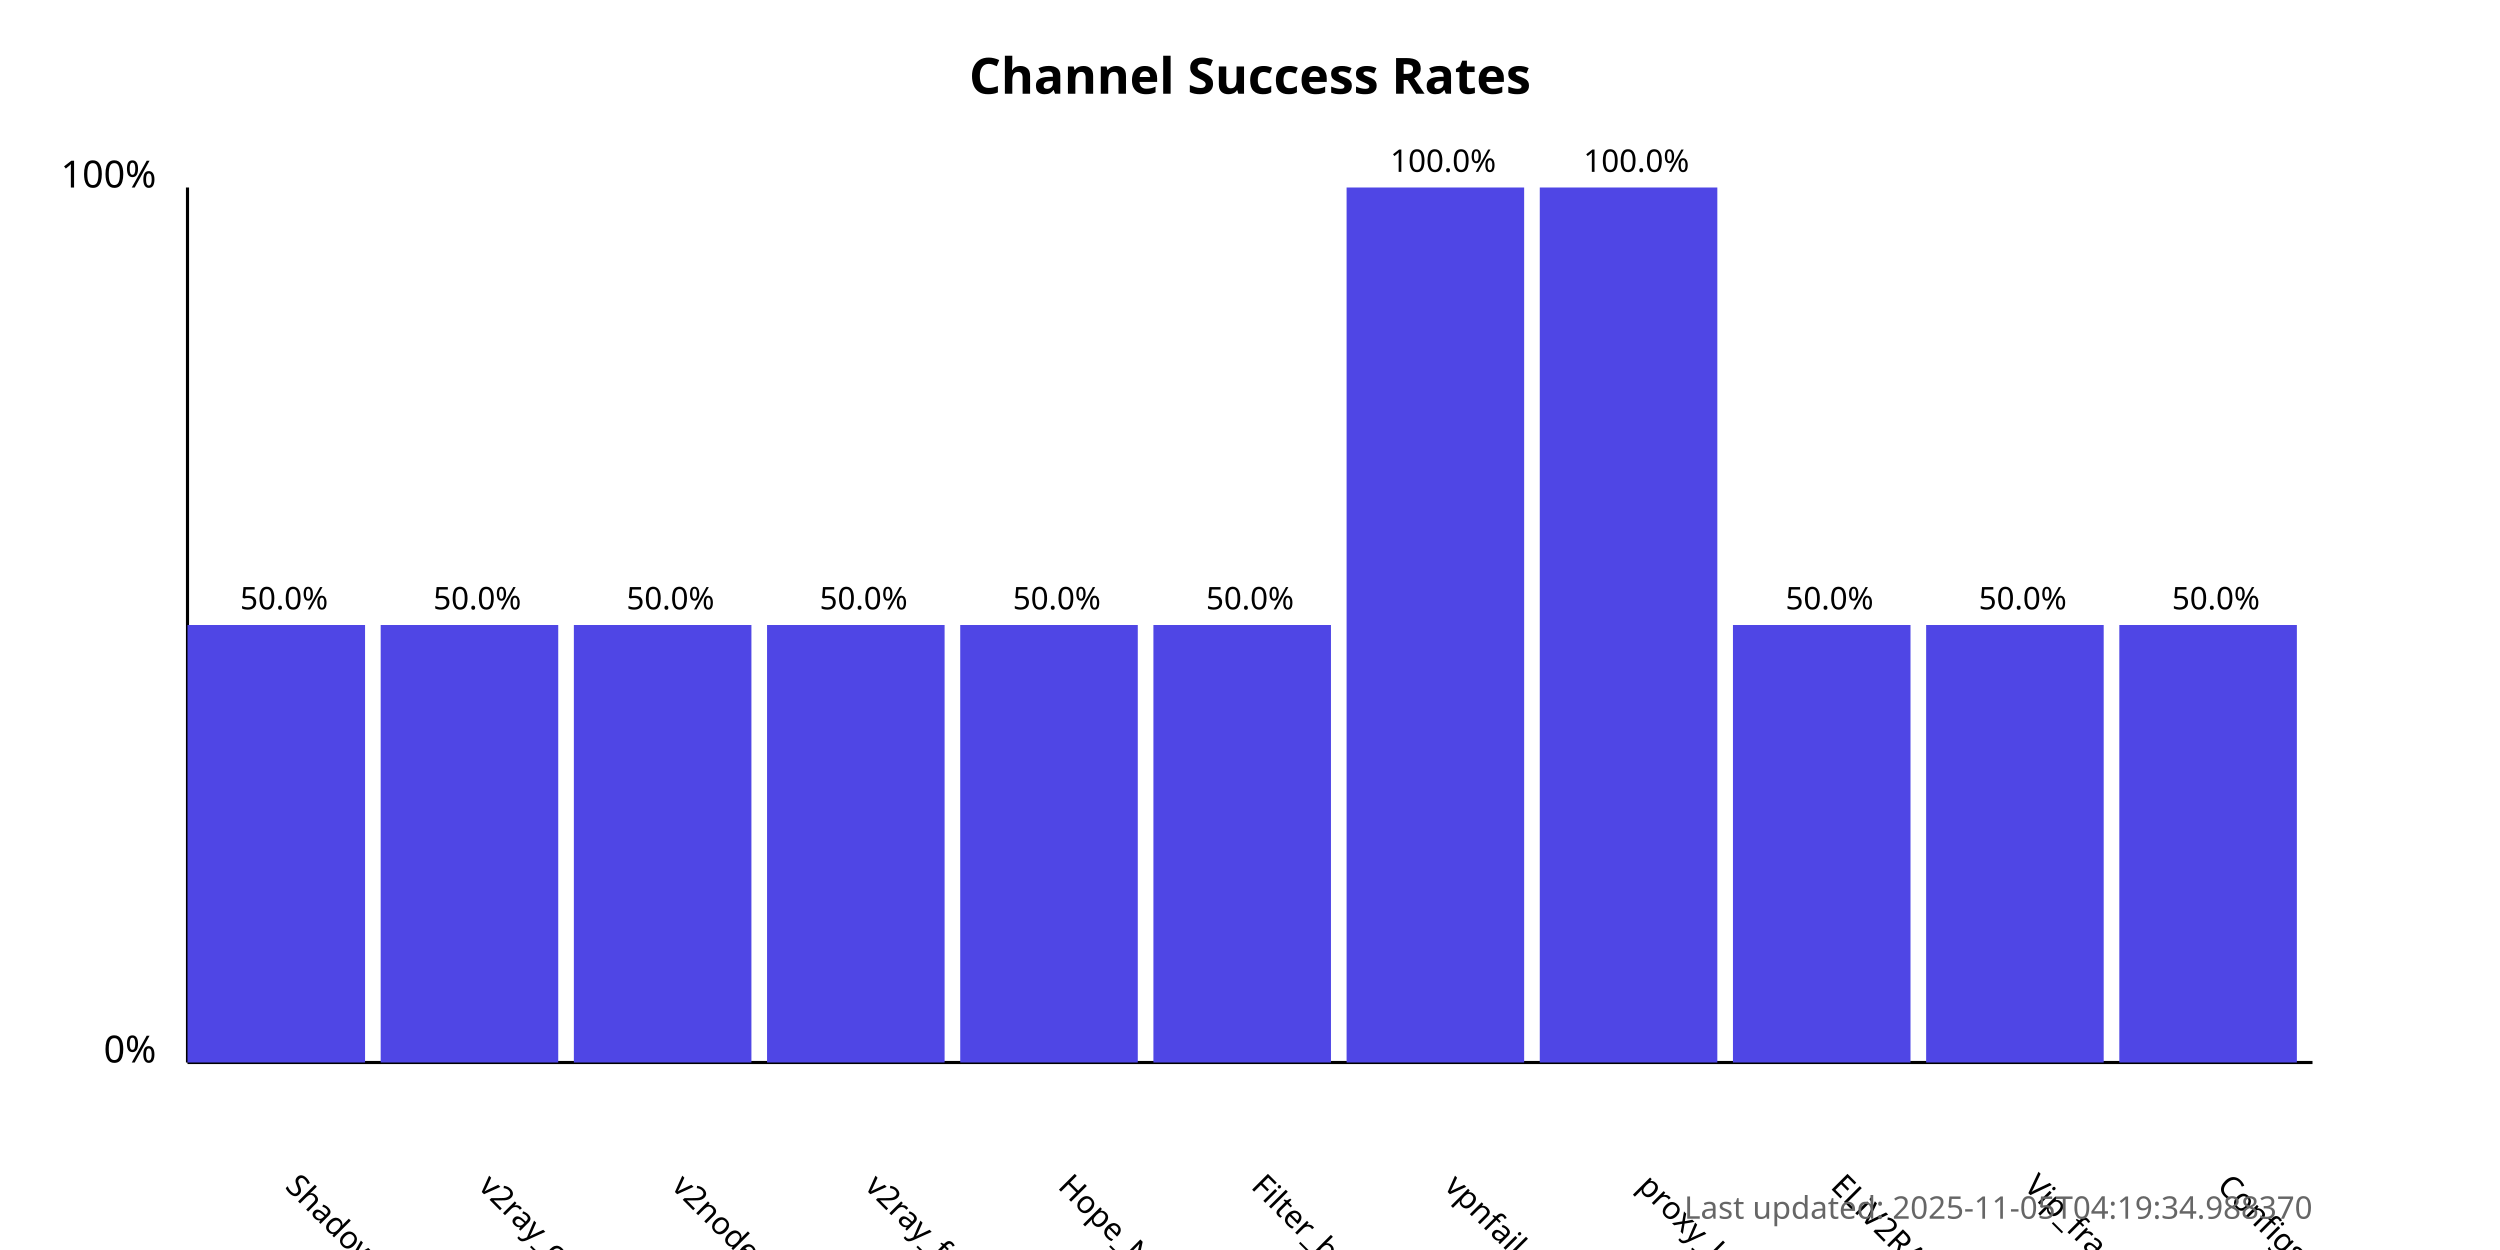
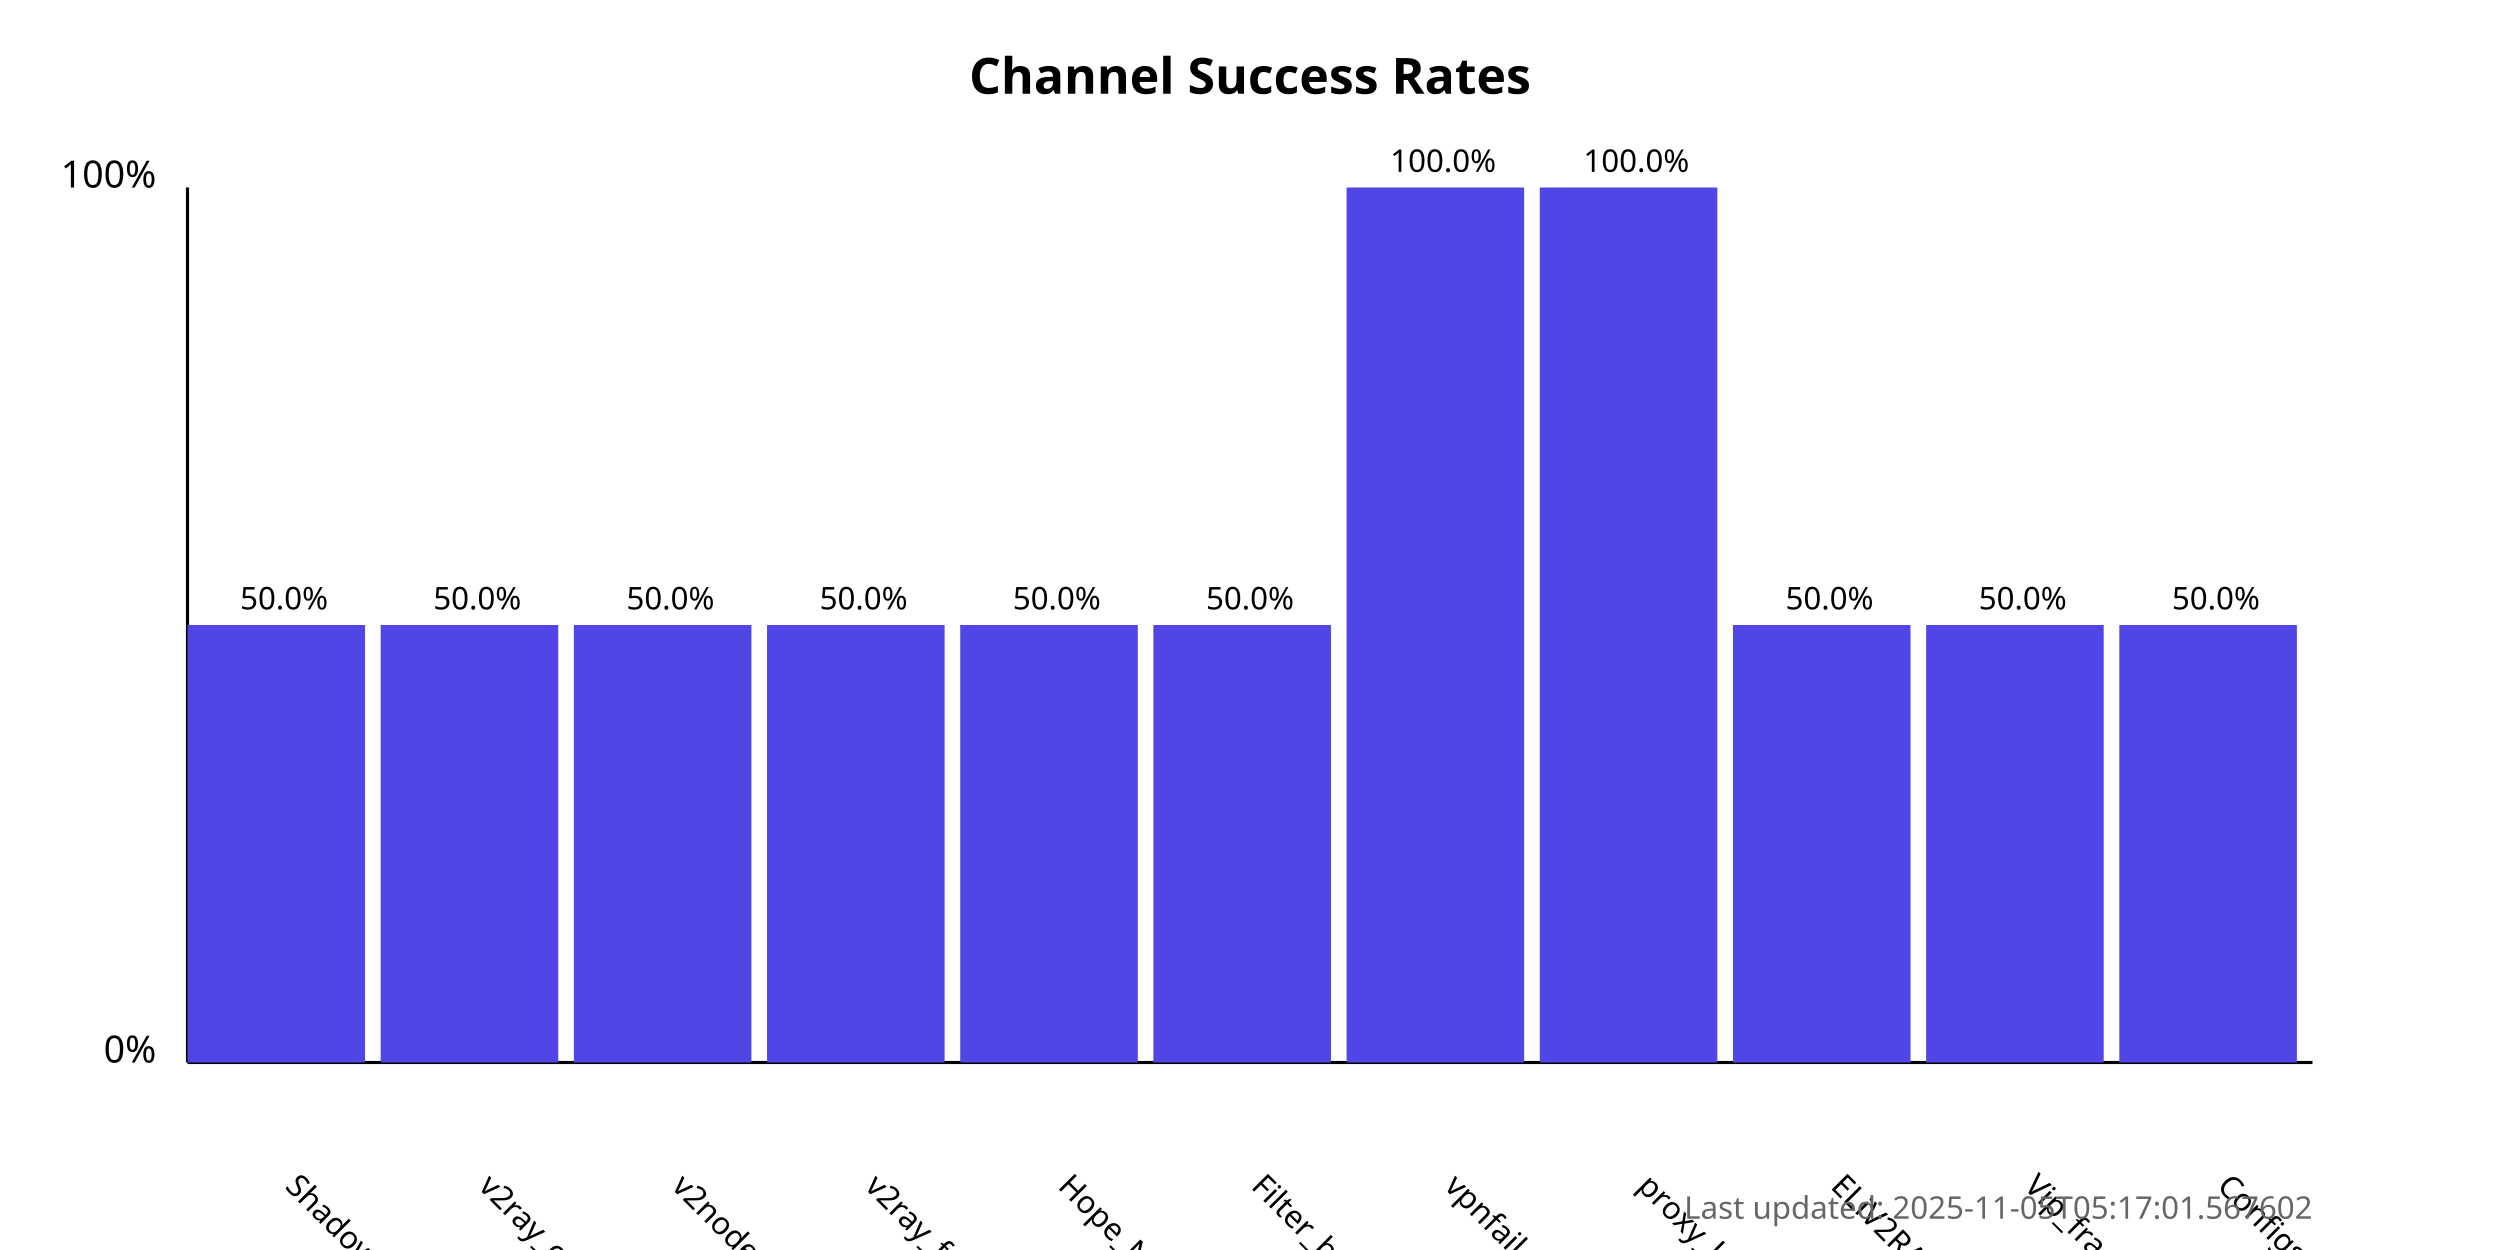
<svg xmlns="http://www.w3.org/2000/svg" width="800" height="400">
  <style>
            .chart-title { font: bold 16px sans-serif; }
            .axis-label { font: 12px sans-serif; }
            .tick-label { font: 10px sans-serif; }
            .bar { fill: #4f46e5; }
            .bar:hover { fill: #6366f1; }
            .timestamp { font: 10px sans-serif; fill: #666; }
        </style>
  <text x="400.0" y="30" text-anchor="middle" class="chart-title">
            Channel Success Rates
        </text>
  <line x1="60" y1="340" x2="60" y2="60" stroke="black" stroke-width="1" />
  <line x1="60" y1="340" x2="740" y2="340" stroke="black" stroke-width="1" />
  <text x="50" y="340" text-anchor="end" class="axis-label">0%</text>
  <text x="50" y="60" text-anchor="end" class="axis-label">100%</text>
  <g>
    <rect x="60" y="200.0" width="56.818" height="140.0" class="bar" />
    <text x="90.909" y="380" transform="rotate(45, 90.90909, 380)" text-anchor="start" class="tick-label">
                ShadowProxy66
            </text>
    <text x="90.909" y="195.0" text-anchor="middle" class="tick-label">
                50.0%
            </text>
  </g>
  <g>
    <rect x="121.818" y="200.0" width="56.818" height="140.0" class="bar" />
    <text x="152.727" y="380" transform="rotate(45, 152.7273, 380)" text-anchor="start" class="tick-label">
                v2ray_configs_pool
            </text>
    <text x="152.727" y="195.0" text-anchor="middle" class="tick-label">
                50.0%
            </text>
  </g>
  <g>
    <rect x="183.636" y="200.0" width="56.818" height="140.0" class="bar" />
    <text x="214.545" y="380" transform="rotate(45, 214.5455, 380)" text-anchor="start" class="tick-label">
                v2nodes
            </text>
    <text x="214.545" y="195.0" text-anchor="middle" class="tick-label">
                50.0%
            </text>
  </g>
  <g>
    <rect x="245.455" y="200.0" width="56.818" height="140.0" class="bar" />
    <text x="276.364" y="380" transform="rotate(45, 276.3636, 380)" text-anchor="start" class="tick-label">
                v2ray_free_conf
            </text>
    <text x="276.364" y="195.0" text-anchor="middle" class="tick-label">
                50.0%
            </text>
  </g>
  <g>
    <rect x="307.273" y="200.0" width="56.818" height="140.0" class="bar" />
    <text x="338.182" y="380" transform="rotate(45, 338.1818, 380)" text-anchor="start" class="tick-label">
                Hope_Net
            </text>
    <text x="338.182" y="195.0" text-anchor="middle" class="tick-label">
                50.0%
            </text>
  </g>
  <g>
    <rect x="369.091" y="200.0" width="56.818" height="140.0" class="bar" />
    <text x="400.0" y="380" transform="rotate(45, 400.0, 380)" text-anchor="start" class="tick-label">
                Filter_breaker
            </text>
    <text x="400.0" y="195.0" text-anchor="middle" class="tick-label">
                50.0%
            </text>
  </g>
  <g>
    <rect x="430.909" y="60.0" width="56.818" height="280.0" class="bar" />
    <text x="461.818" y="380" transform="rotate(45, 461.8182, 380)" text-anchor="start" class="tick-label">
                vpnfail_vless
            </text>
    <text x="461.818" y="55.0" text-anchor="middle" class="tick-label">
                100.0%
            </text>
  </g>
  <g>
    <rect x="492.727" y="60.0" width="56.818" height="280.0" class="bar" />
    <text x="523.636" y="380" transform="rotate(45, 523.6364, 380)" text-anchor="start" class="tick-label">
                proxy_kafee
            </text>
    <text x="523.636" y="55.0" text-anchor="middle" class="tick-label">
                100.0%
            </text>
  </g>
  <g>
    <rect x="554.545" y="200.0" width="56.818" height="140.0" class="bar" />
    <text x="585.455" y="380" transform="rotate(45, 585.4545, 380)" text-anchor="start" class="tick-label">
                ELiV2RAY
            </text>
    <text x="585.455" y="195.0" text-anchor="middle" class="tick-label">
                50.0%
            </text>
  </g>
  <g>
    <rect x="616.364" y="200.0" width="56.818" height="140.0" class="bar" />
    <text x="647.273" y="380" transform="rotate(45, 647.2727, 380)" text-anchor="start" class="tick-label">
                Vip_fragment_v2ray
            </text>
    <text x="647.273" y="195.0" text-anchor="middle" class="tick-label">
                50.0%
            </text>
  </g>
  <g>
    <rect x="678.182" y="200.0" width="56.818" height="140.0" class="bar" />
    <text x="709.091" y="380" transform="rotate(45, 709.0909, 380)" text-anchor="start" class="tick-label">
                ConfigsHubPlus
            </text>
    <text x="709.091" y="195.0" text-anchor="middle" class="tick-label">
                50.0%
            </text>
  </g>
  <text x="740" y="390" text-anchor="end" class="timestamp">
-             Last updated: 2025-11-05T04:19:34.988370
+             Last updated: 2025-11-05T05:17:01.567602
        </text>
</svg>
